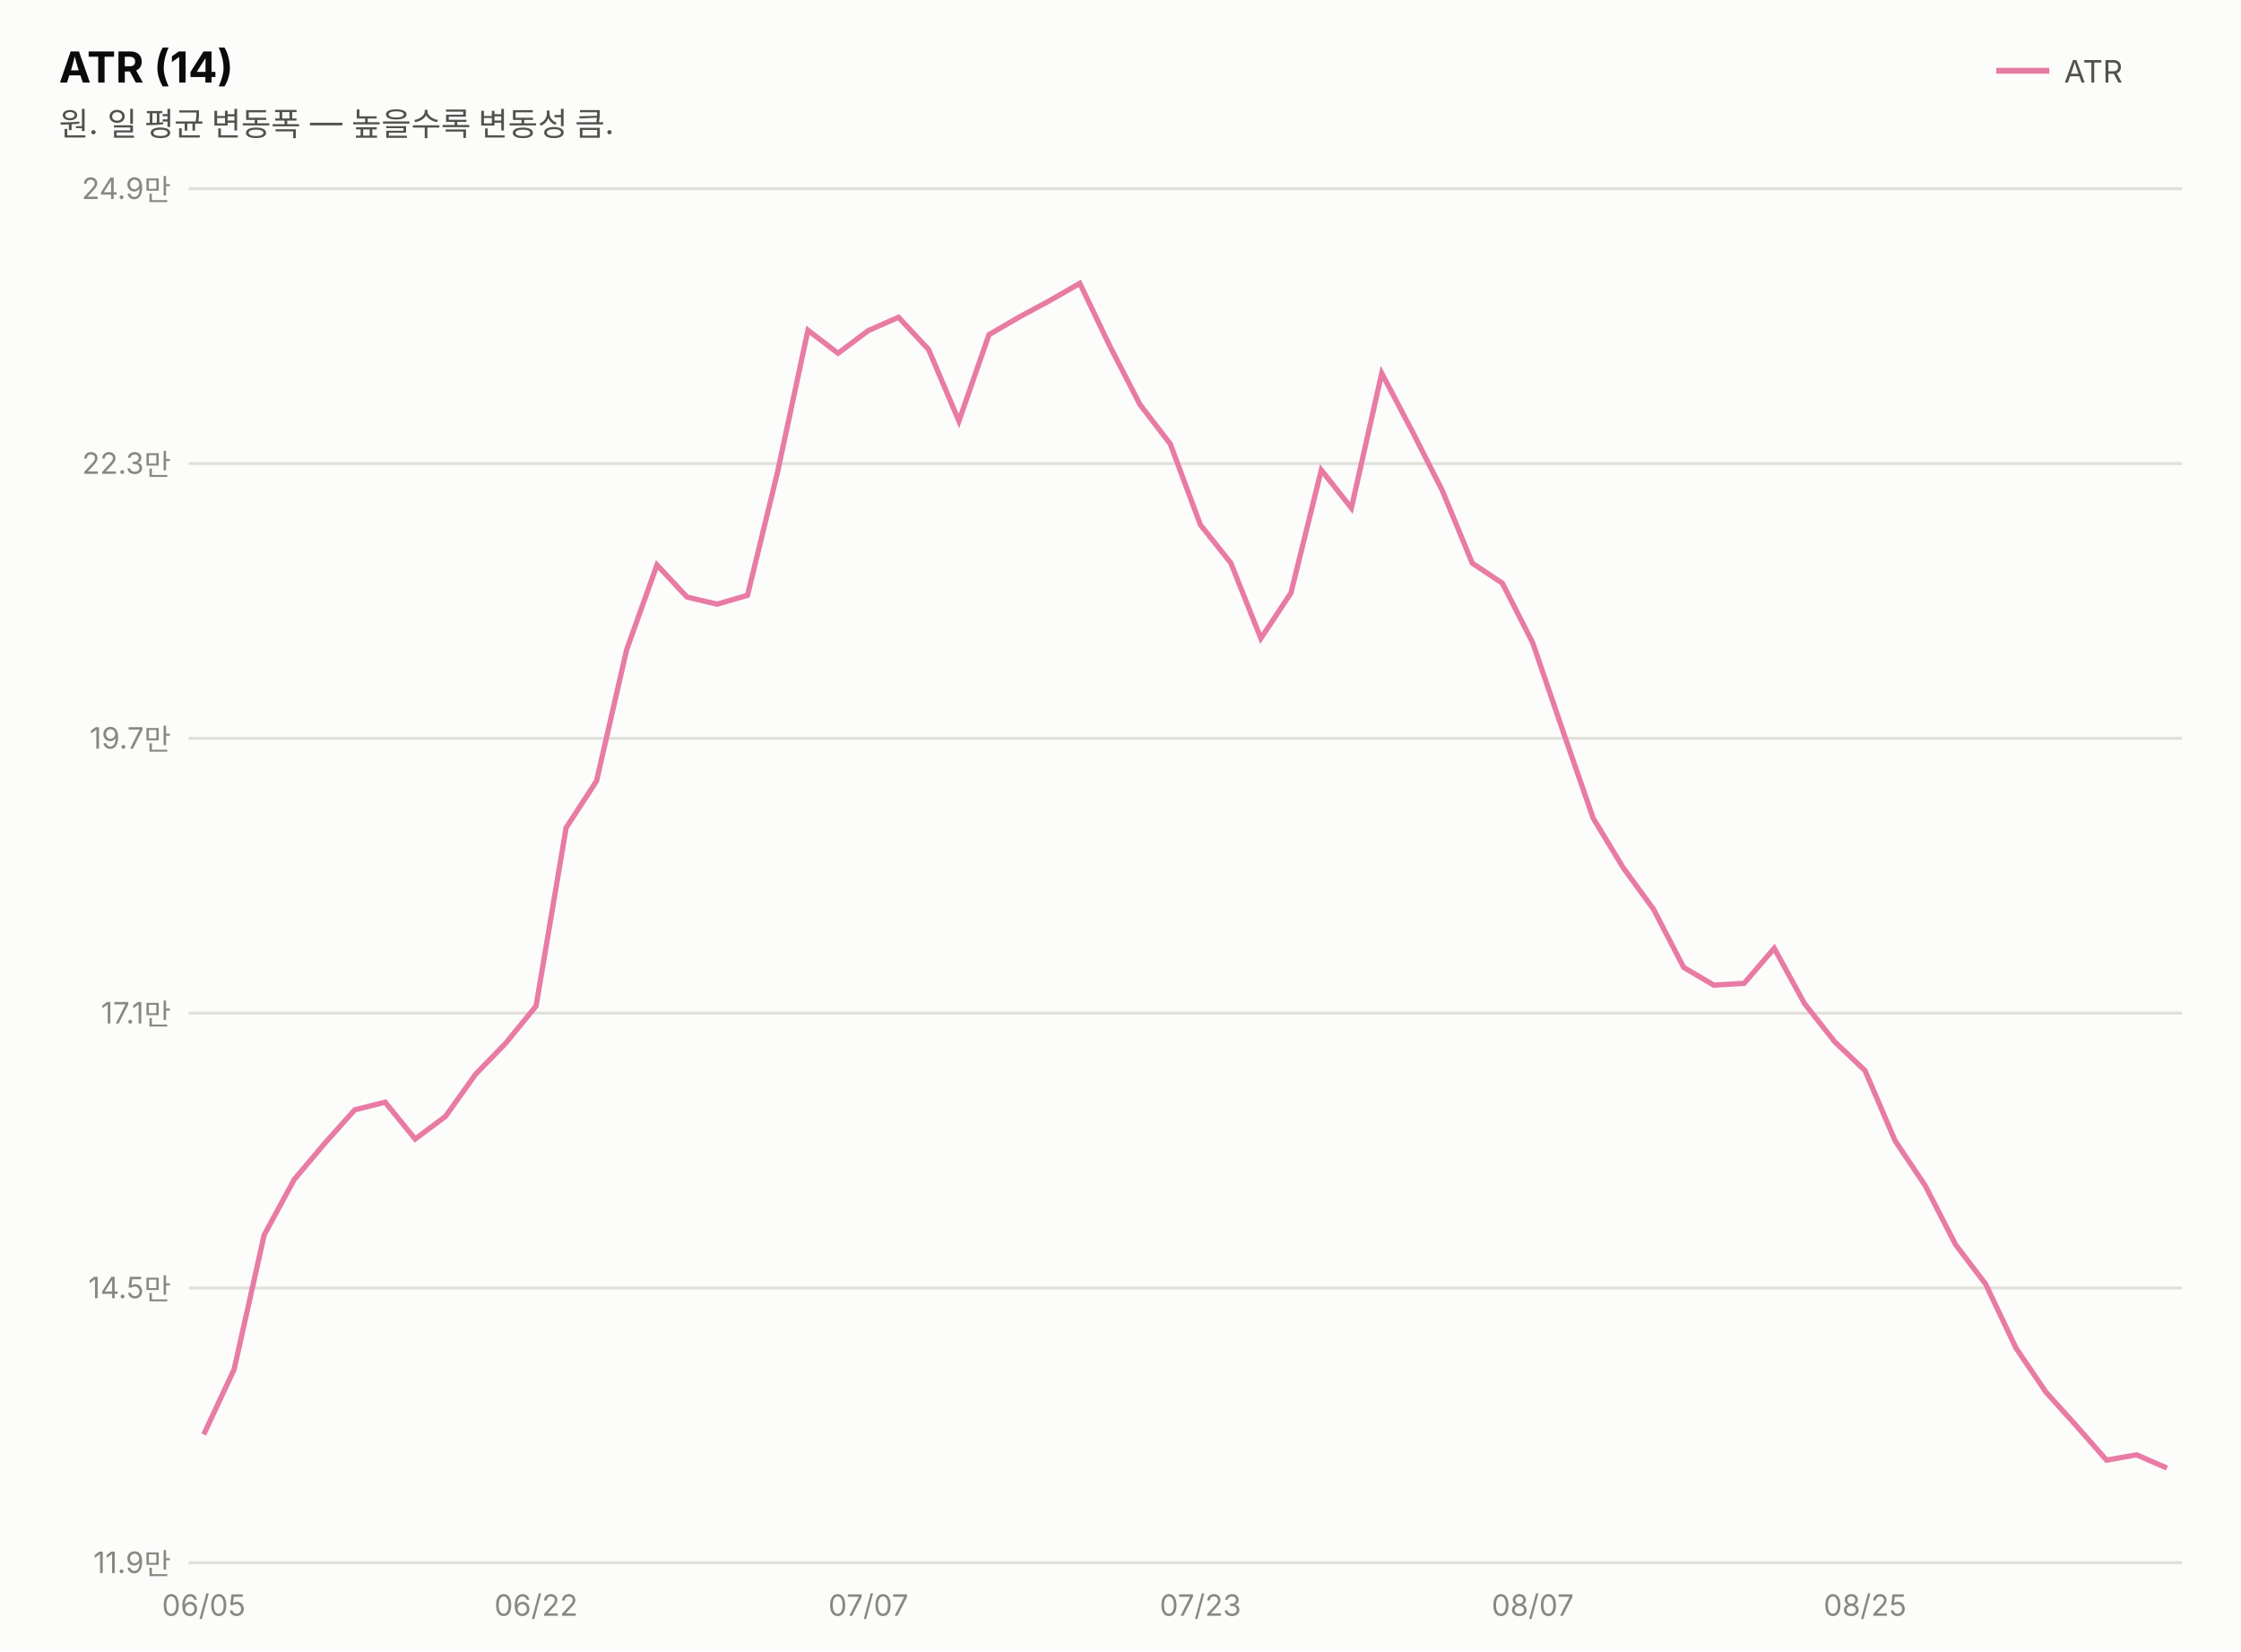
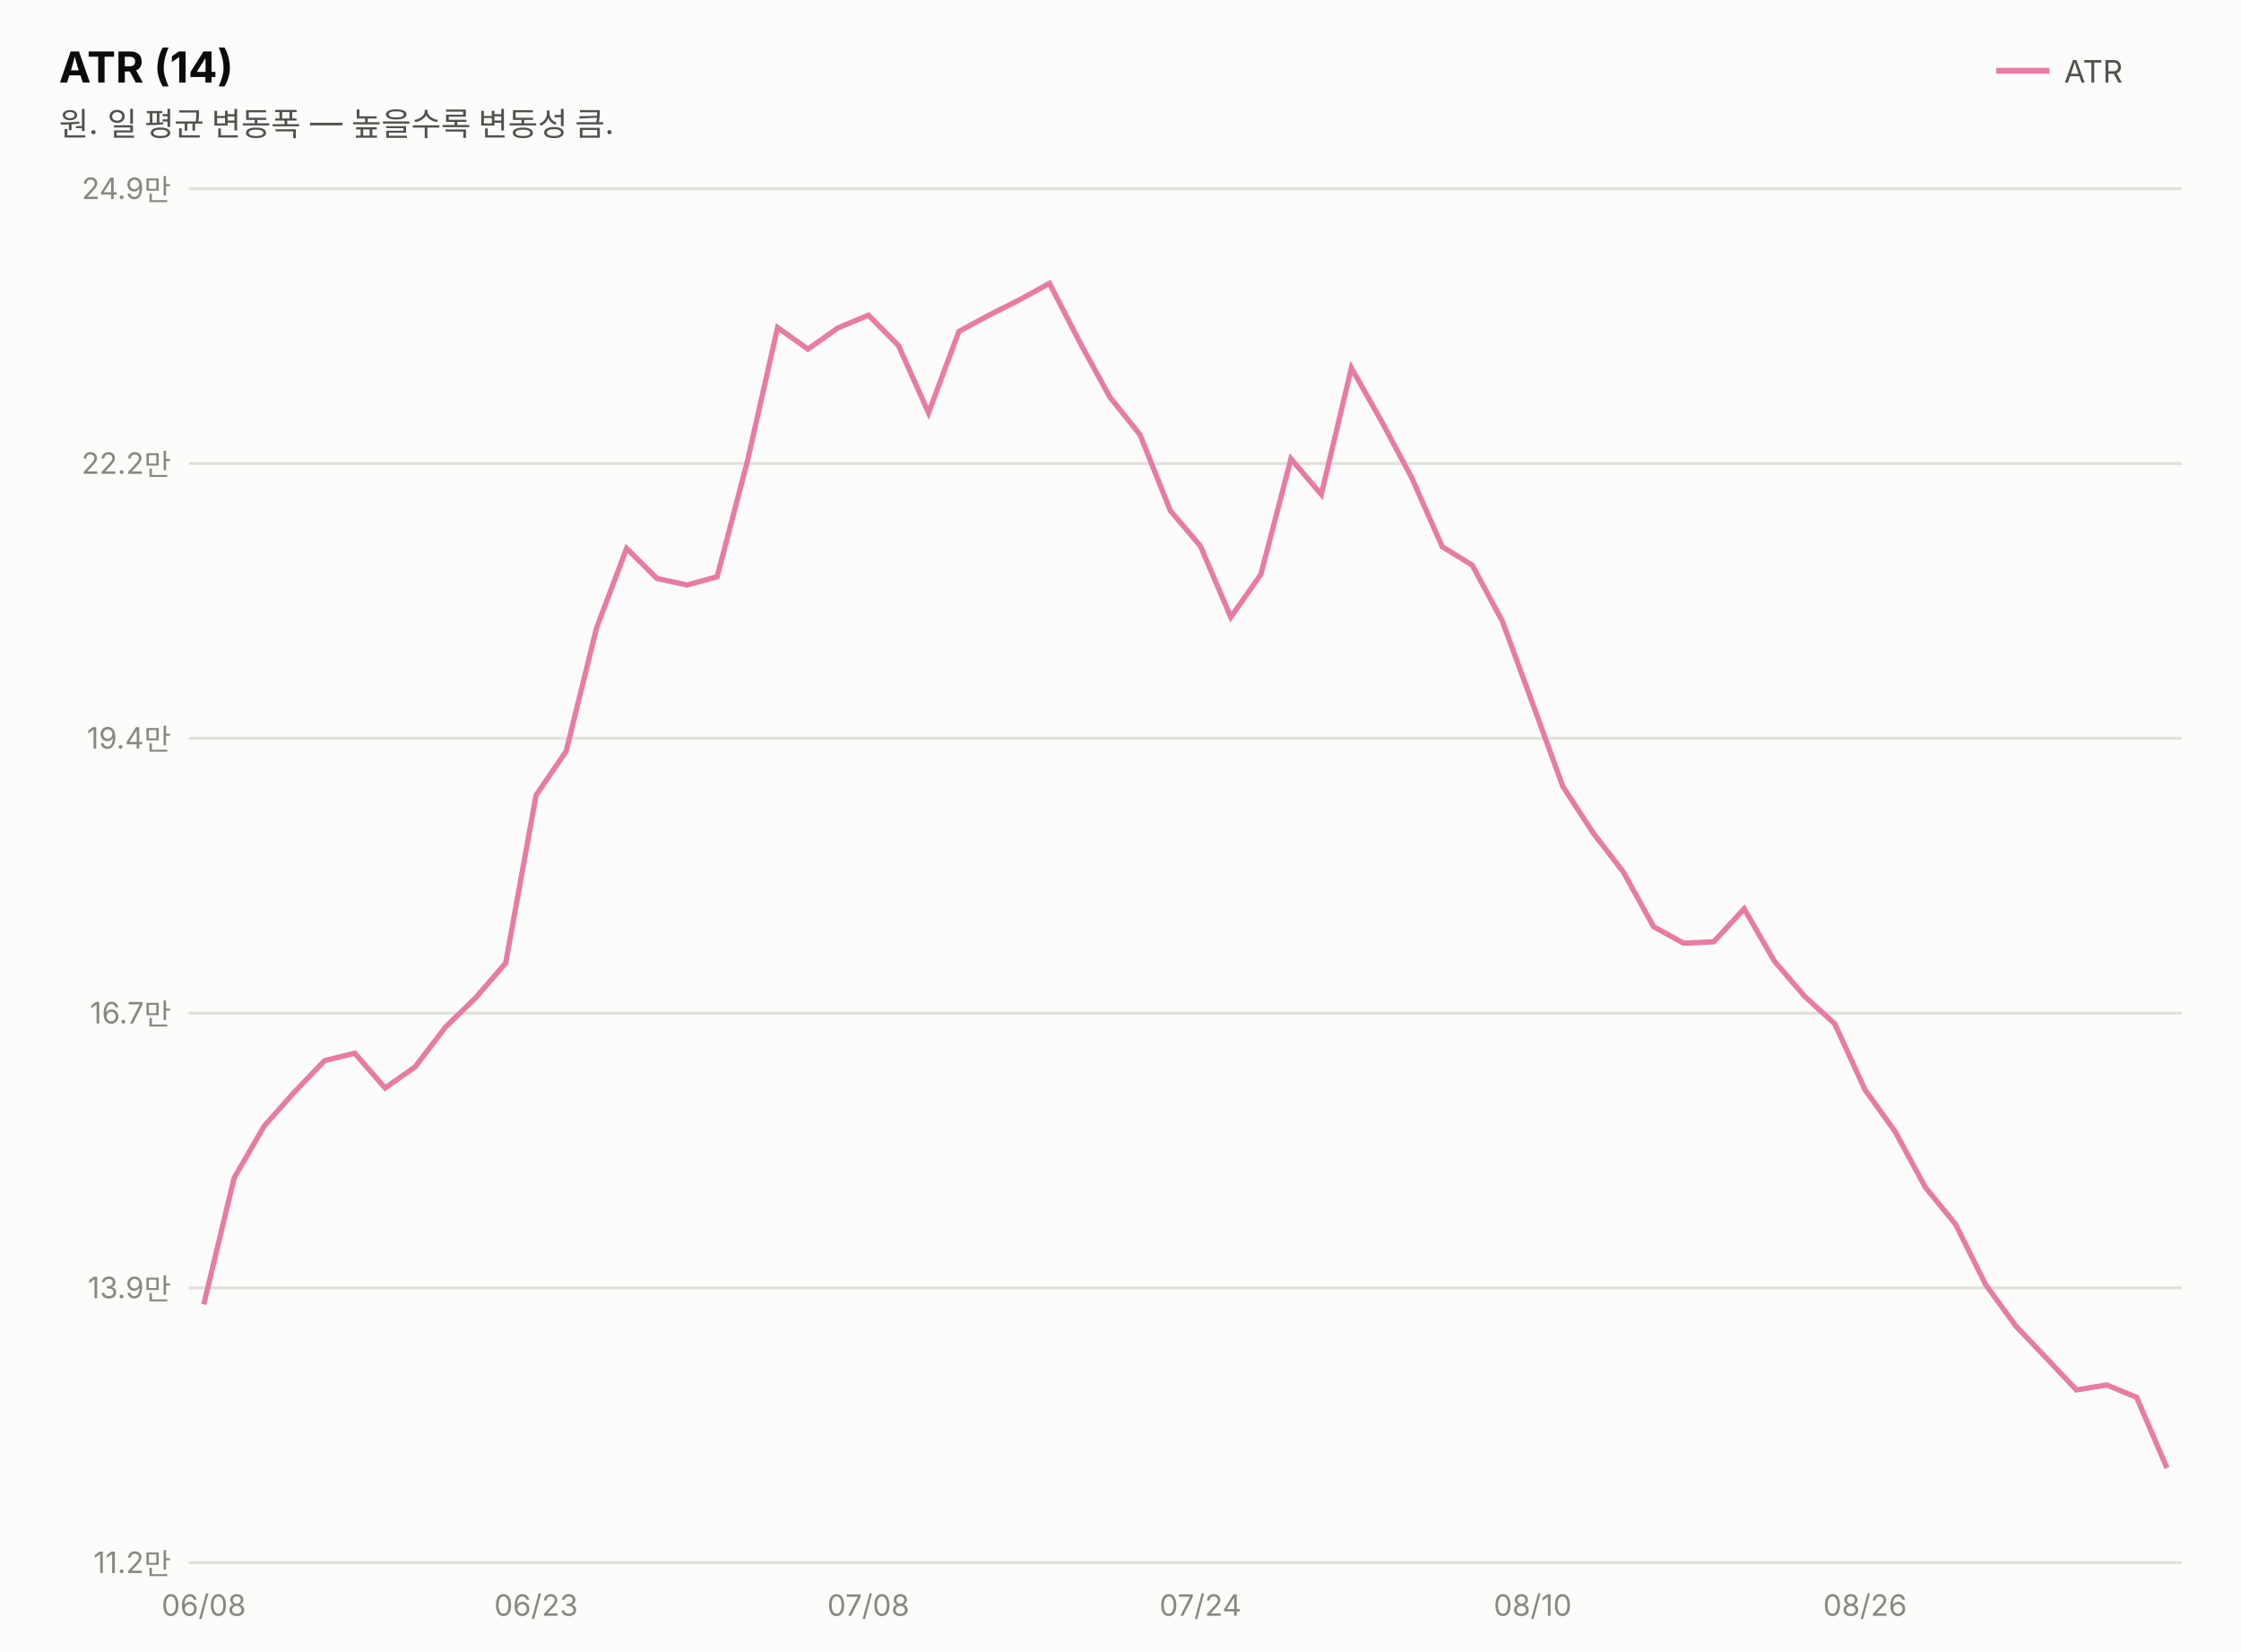
<svg xmlns="http://www.w3.org/2000/svg" width="760" height="560" viewBox="0 0 760 560" font-family="system-ui,-apple-system,&quot;Segoe UI&quot;,&quot;Malgun Gothic&quot;,&quot;Apple SD Gothic Neo&quot;,sans-serif">
  <rect width="760" height="560" fill="#fcfcfb" />
  <text x="20" y="28" font-size="14.5" font-weight="700" fill="#0b0b0b">ATR (14)</text>
  <text x="20" y="46" font-size="11" fill="#52514e">원. 일 평균 변동폭 — 높을수록 변동성 큼.</text>
  <line x1="677" y1="24" x2="695" y2="24" stroke="#e87ba4" stroke-width="2" />
  <text x="700" y="28" font-size="10.5" fill="#52514e">ATR</text>
  <line x1="64" y1="530.0" x2="740" y2="530.0" stroke="#e1e0d9" stroke-width="1" />
-   <text x="58" y="533.5" font-size="10" fill="#898781" text-anchor="end" style="font-variant-numeric:tabular-nums">11.9만</text>
+   <text x="58" y="533.5" font-size="10" fill="#898781" text-anchor="end" style="font-variant-numeric:tabular-nums">11.2만</text>
  <line x1="64" y1="436.8" x2="740" y2="436.8" stroke="#e1e0d9" stroke-width="1" />
-   <text x="58" y="440.3" font-size="10" fill="#898781" text-anchor="end" style="font-variant-numeric:tabular-nums">14.5만</text>
+   <text x="58" y="440.3" font-size="10" fill="#898781" text-anchor="end" style="font-variant-numeric:tabular-nums">13.9만</text>
  <line x1="64" y1="343.6" x2="740" y2="343.6" stroke="#e1e0d9" stroke-width="1" />
-   <text x="58" y="347.1" font-size="10" fill="#898781" text-anchor="end" style="font-variant-numeric:tabular-nums">17.1만</text>
+   <text x="58" y="347.1" font-size="10" fill="#898781" text-anchor="end" style="font-variant-numeric:tabular-nums">16.7만</text>
  <line x1="64" y1="250.4" x2="740" y2="250.4" stroke="#e1e0d9" stroke-width="1" />
-   <text x="58" y="253.9" font-size="10" fill="#898781" text-anchor="end" style="font-variant-numeric:tabular-nums">19.7만</text>
+   <text x="58" y="253.9" font-size="10" fill="#898781" text-anchor="end" style="font-variant-numeric:tabular-nums">19.4만</text>
  <line x1="64" y1="157.2" x2="740" y2="157.2" stroke="#e1e0d9" stroke-width="1" />
-   <text x="58" y="160.7" font-size="10" fill="#898781" text-anchor="end" style="font-variant-numeric:tabular-nums">22.3만</text>
+   <text x="58" y="160.7" font-size="10" fill="#898781" text-anchor="end" style="font-variant-numeric:tabular-nums">22.2만</text>
  <line x1="64" y1="64.0" x2="740" y2="64.0" stroke="#e1e0d9" stroke-width="1" />
  <text x="58" y="67.5" font-size="10" fill="#898781" text-anchor="end" style="font-variant-numeric:tabular-nums">24.9만</text>
-   <path d="M69.1,486.5 L79.4,464.4 L89.6,418.8 L99.8,400.0 L110.1,387.8 L120.3,376.4 L130.6,373.8 L140.8,386.3 L151.1,378.6 L161.3,364.3 L171.5,353.8 L181.8,341.2 L192.0,280.7 L202.3,264.9 L212.5,220.4 L222.8,191.6 L233.0,202.5 L243.2,204.9 L253.5,201.9 L263.7,160.1 L274.0,112.0 L284.2,119.8 L294.5,112.1 L304.7,107.6 L314.9,118.5 L325.2,142.8 L335.4,113.5 L345.7,107.5 L355.9,102.0 L366.2,96.1 L376.4,117.4 L386.6,137.2 L396.9,150.6 L407.1,178.0 L417.4,190.9 L427.6,216.5 L437.8,201.1 L448.1,159.4 L458.3,172.3 L468.6,126.6 L478.8,146.0 L489.1,166.3 L499.3,191.0 L509.5,197.8 L519.8,218.0 L530.0,247.8 L540.3,277.5 L550.5,294.3 L560.8,308.4 L571.0,328.1 L581.2,334.1 L591.5,333.5 L601.7,321.6 L612.0,340.4 L622.2,353.3 L632.5,363.1 L642.7,386.9 L652.9,402.1 L663.2,422.1 L673.4,435.5 L683.7,457.2 L693.9,472.2 L704.2,483.6 L714.4,495.2 L724.6,493.4 L734.9,497.9" fill="none" stroke="#e87ba4" stroke-width="1.8" />
-   <text x="69.1" y="548" font-size="10" fill="#898781" text-anchor="middle">06/05</text>
-   <text x="181.8" y="548" font-size="10" fill="#898781" text-anchor="middle">06/22</text>
-   <text x="294.5" y="548" font-size="10" fill="#898781" text-anchor="middle">07/07</text>
-   <text x="407.1" y="548" font-size="10" fill="#898781" text-anchor="middle">07/23</text>
-   <text x="519.8" y="548" font-size="10" fill="#898781" text-anchor="middle">08/07</text>
-   <text x="632.5" y="548" font-size="10" fill="#898781" text-anchor="middle">08/25</text>
+   <path d="M69.1,442.4 L79.4,399.5 L89.6,381.9 L99.8,370.4 L110.1,359.7 L120.3,357.2 L130.6,369.0 L140.8,361.8 L151.1,348.3 L161.3,338.4 L171.5,326.6 L181.8,269.7 L192.0,254.8 L202.3,213.0 L212.5,186.0 L222.8,196.2 L233.0,198.4 L243.2,195.6 L253.5,156.3 L263.7,111.1 L274.0,118.4 L284.2,111.2 L294.5,106.9 L304.7,117.2 L314.9,140.0 L325.2,112.4 L335.4,106.9 L345.7,101.7 L355.9,96.1 L366.2,116.1 L376.4,134.7 L386.6,147.4 L396.9,173.2 L407.1,185.2 L417.4,209.3 L427.6,194.8 L437.8,155.6 L448.1,167.7 L458.3,124.8 L468.6,143.0 L478.8,162.1 L489.1,185.4 L499.3,191.7 L509.5,210.7 L519.8,238.7 L530.0,266.7 L540.3,282.5 L550.5,295.7 L560.8,314.3 L571.0,319.9 L581.2,319.4 L591.5,308.2 L601.7,325.9 L612.0,337.9 L622.2,347.2 L632.5,369.6 L642.7,383.8 L652.9,402.6 L663.2,415.2 L673.4,435.7 L683.7,449.8 L693.9,460.5 L704.2,471.4 L714.4,469.7 L724.6,473.9 L734.9,497.9" fill="none" stroke="#e87ba4" stroke-width="1.8" />
+   <text x="69.1" y="548" font-size="10" fill="#898781" text-anchor="middle">06/08</text>
+   <text x="181.8" y="548" font-size="10" fill="#898781" text-anchor="middle">06/23</text>
+   <text x="294.5" y="548" font-size="10" fill="#898781" text-anchor="middle">07/08</text>
+   <text x="407.1" y="548" font-size="10" fill="#898781" text-anchor="middle">07/24</text>
+   <text x="519.8" y="548" font-size="10" fill="#898781" text-anchor="middle">08/10</text>
+   <text x="632.5" y="548" font-size="10" fill="#898781" text-anchor="middle">08/26</text>
</svg>
